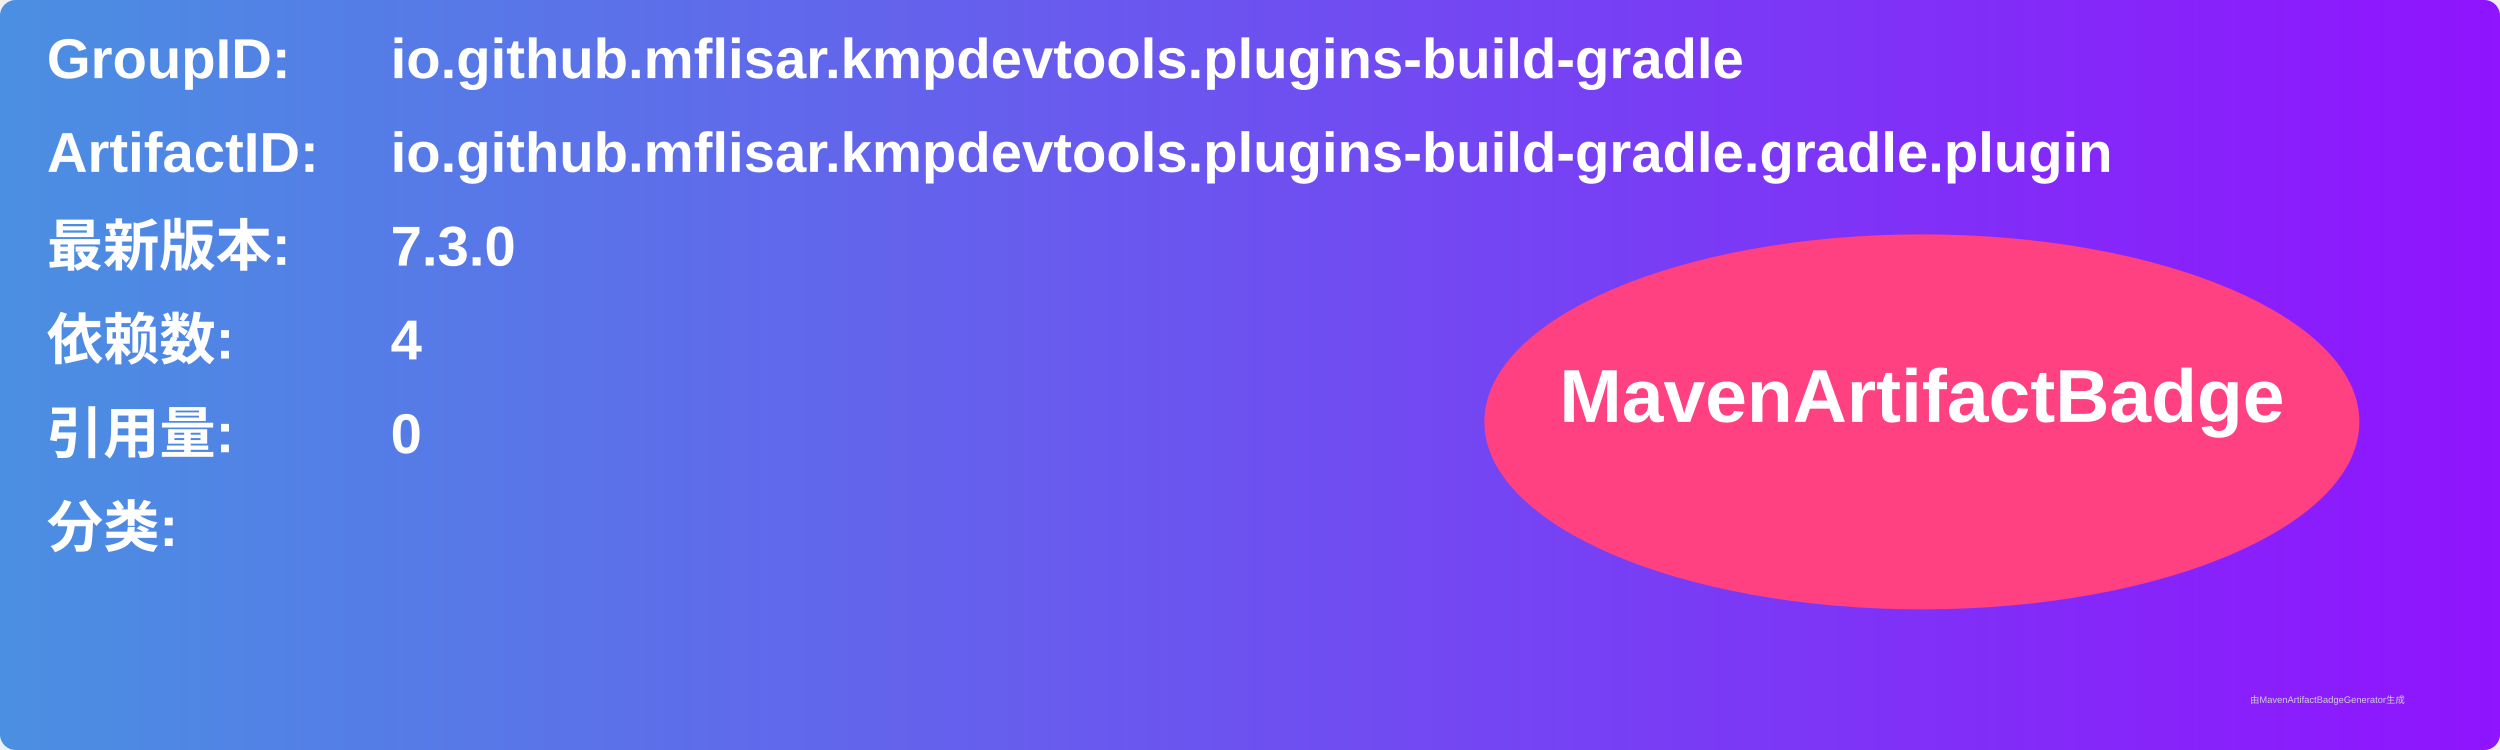
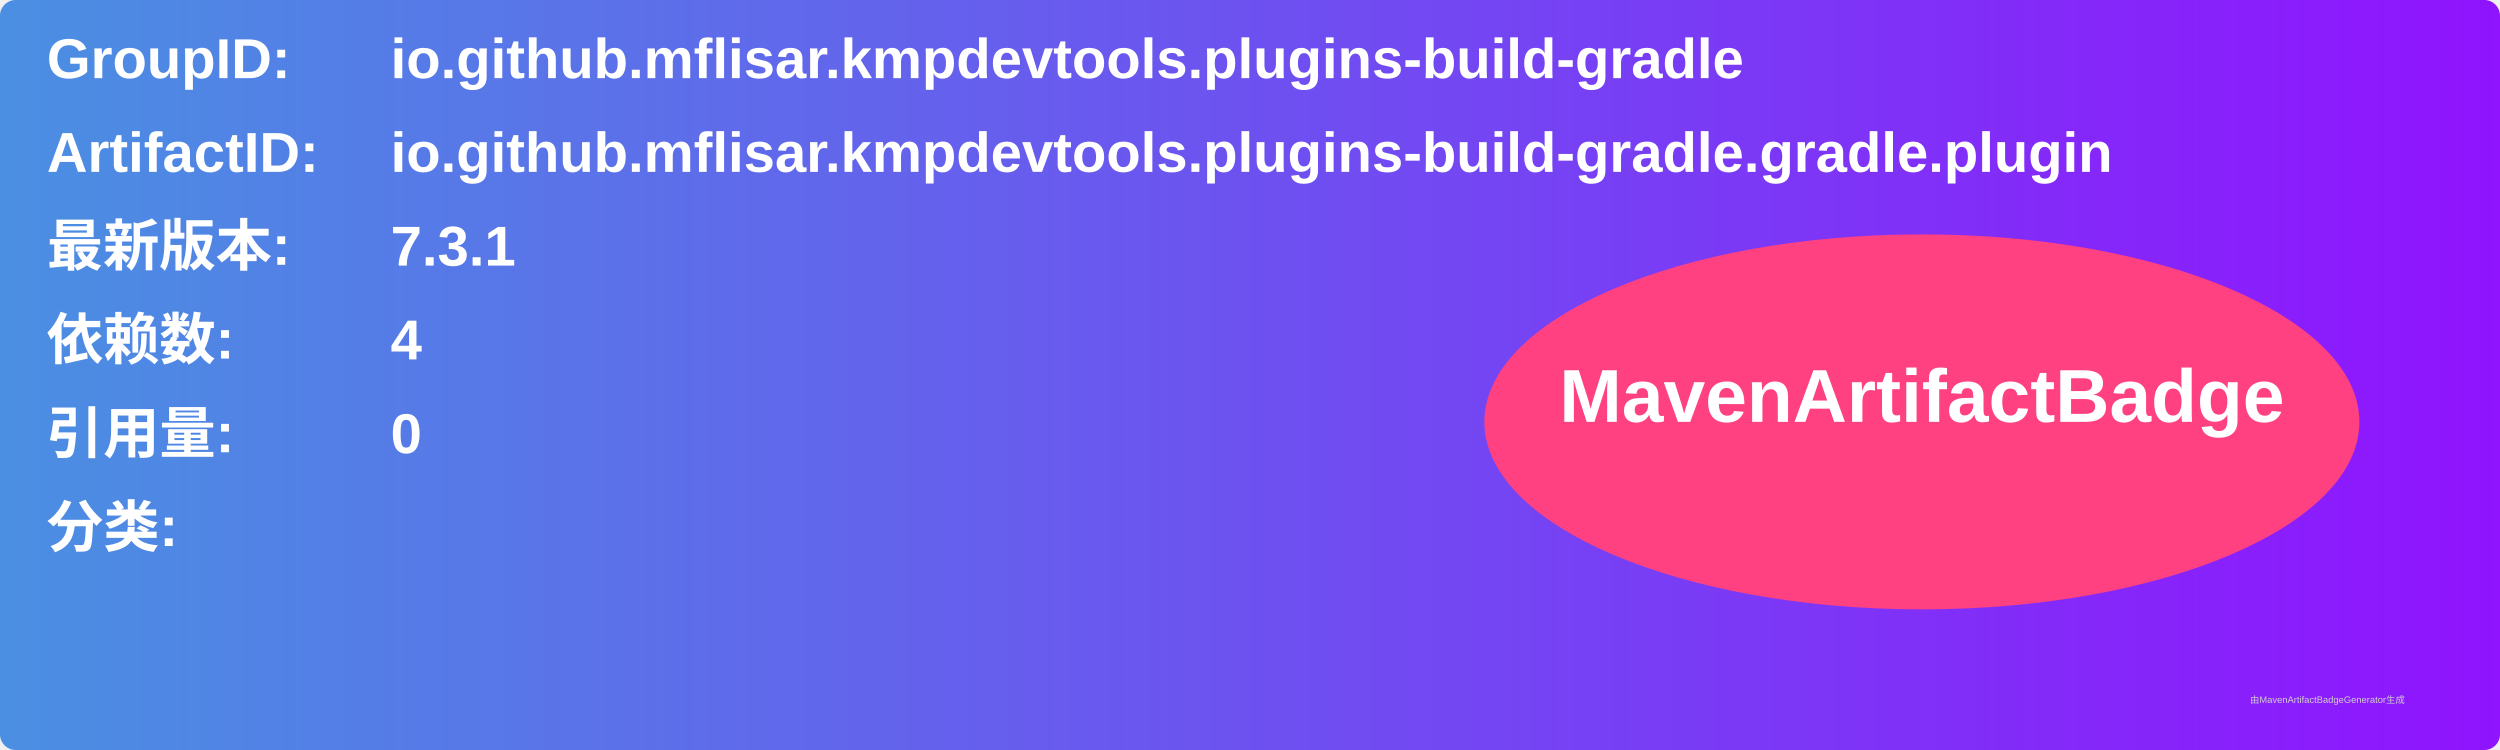
<svg xmlns="http://www.w3.org/2000/svg" width="800" height="240" viewBox="0 0 800 240">
  <linearGradient id="grad" x1="0%" y1="0%" x2="100%" y2="0%">
    <stop offset="0%" stop-color="#4a90e2" />
    <stop offset="100%" stop-color="#9013fe" />
  </linearGradient>
  <rect width="100%" height="100%" rx="5" ry="5" fill="url(#grad)" />
  <g transform="translate(15, 15)">
    <text x="0" y="10" font-family="Arial" font-size="18" fill="white" font-weight="bold" width="260">GroupID:</text>
    <text x="110" y="10" font-family="Arial" font-size="18" fill="white" font-weight="bold" width="460">io.github.mflisar.kmpdevtools.plugins-build-gradle</text>
    <text x="0" y="40" font-family="Arial" font-size="18" fill="white" font-weight="bold" width="260">ArtifactID:</text>
    <text x="110" y="40" font-family="Arial" font-size="18" fill="white" font-weight="bold" width="460">io.github.mflisar.kmpdevtools.plugins-build-gradle.gradle.plugin</text>
    <text x="0" y="70" font-family="Arial" font-size="18" fill="white" font-weight="bold">最新版本:</text>
    <text x="110" y="70" font-family="Arial" font-size="18" fill="white" font-weight="bold">
-       <tspan font-weight="bold">7.3.0</tspan>
+       <tspan font-weight="bold">7.3.1</tspan>
    </text>
    <text x="0" y="100" font-family="Arial" font-size="18" fill="white" font-weight="bold">依赖数: </text>
    <text x="110" y="100" font-family="Arial" font-size="18" fill="white">
      <tspan font-weight="bold">4</tspan>
    </text>
    <text x="0" y="130" font-family="Arial" font-size="18" fill="white" font-weight="bold">引用量: </text>
    <text x="110" y="130" font-family="Arial" font-size="18" fill="white">
      <tspan font-weight="bold">0</tspan>
    </text>
    <text x="0" y="160" font-family="Arial" font-size="18" fill="white" font-weight="bold">分类:</text>
    <text x="10" y="190" font-family="Arial" font-size="10" fill="white">
      <tspan font-weight="bold" />
    </text>
    <ellipse cx="600" cy="120" rx="140" ry="60" fill="#ff4081" />
    <text x="600" y="120" text-anchor="middle" font-family="Arial" font-size="24" fill="white" font-weight="bold">MavenArtifactBadge</text>
  </g>
  <text x="720" y="225" font-family="Arial" font-size="3" fill="#d0d0d0">由MavenArtifactBadgeGenerator生成</text>
</svg>
